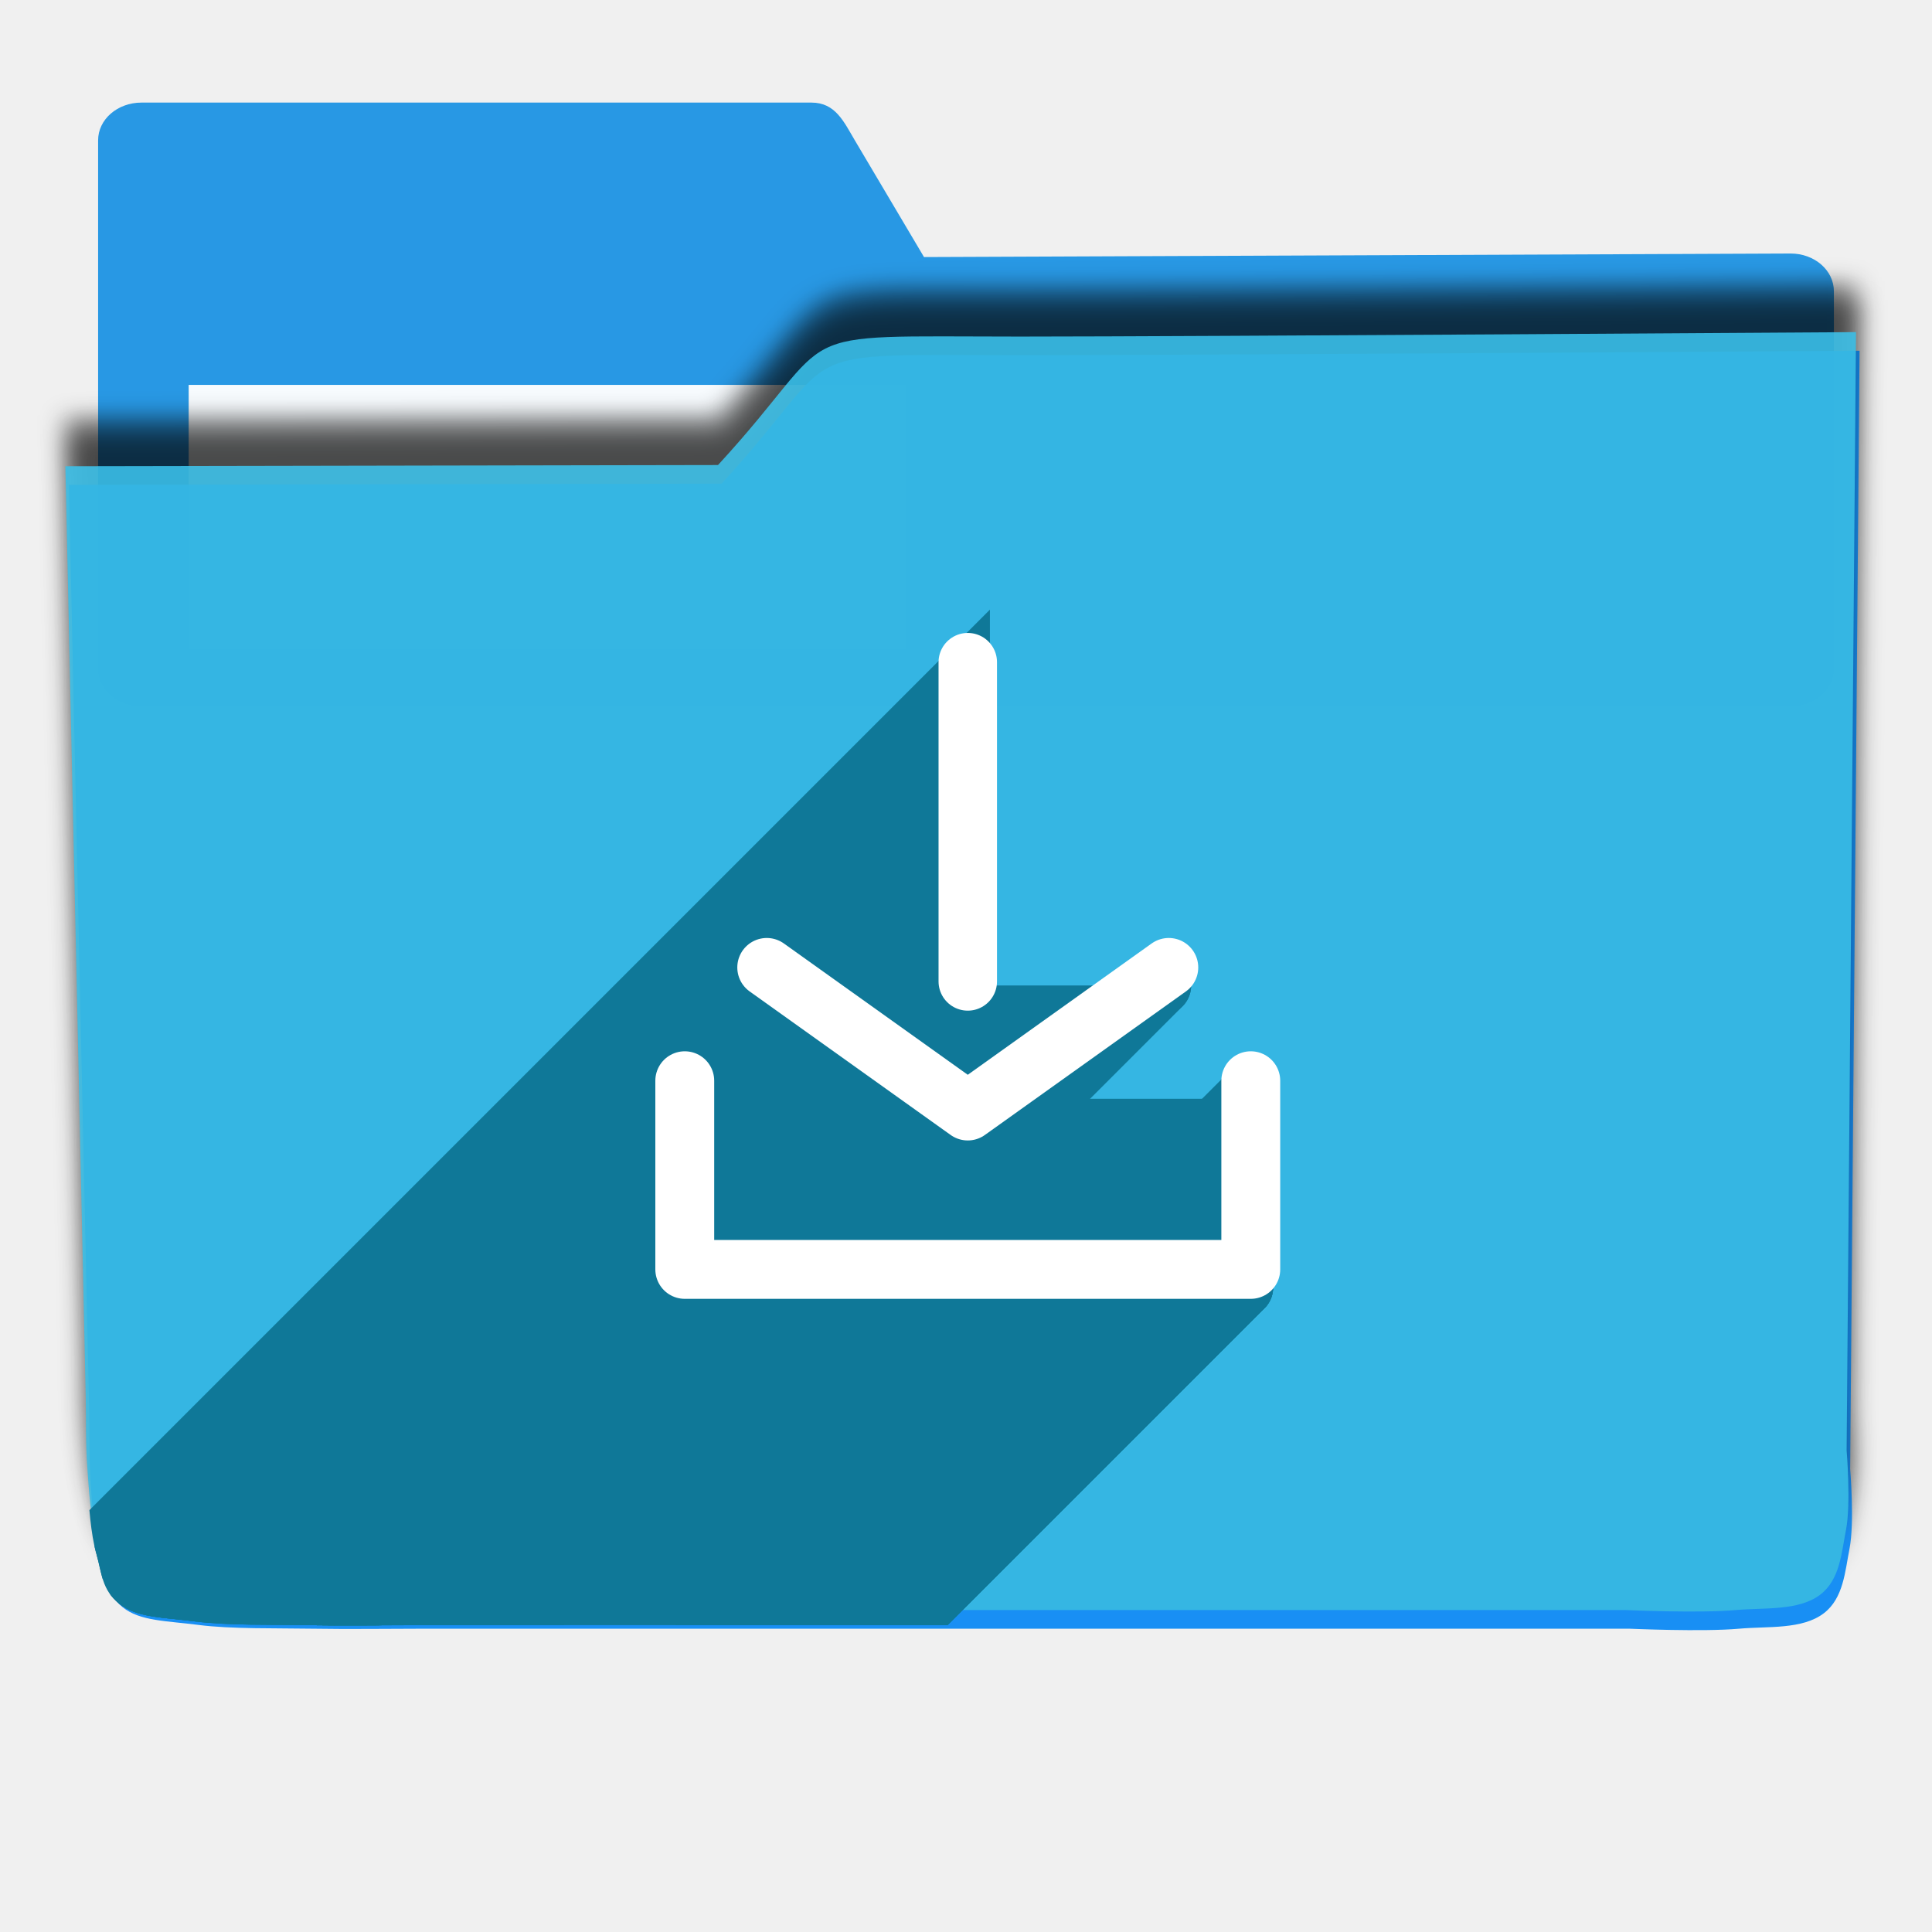
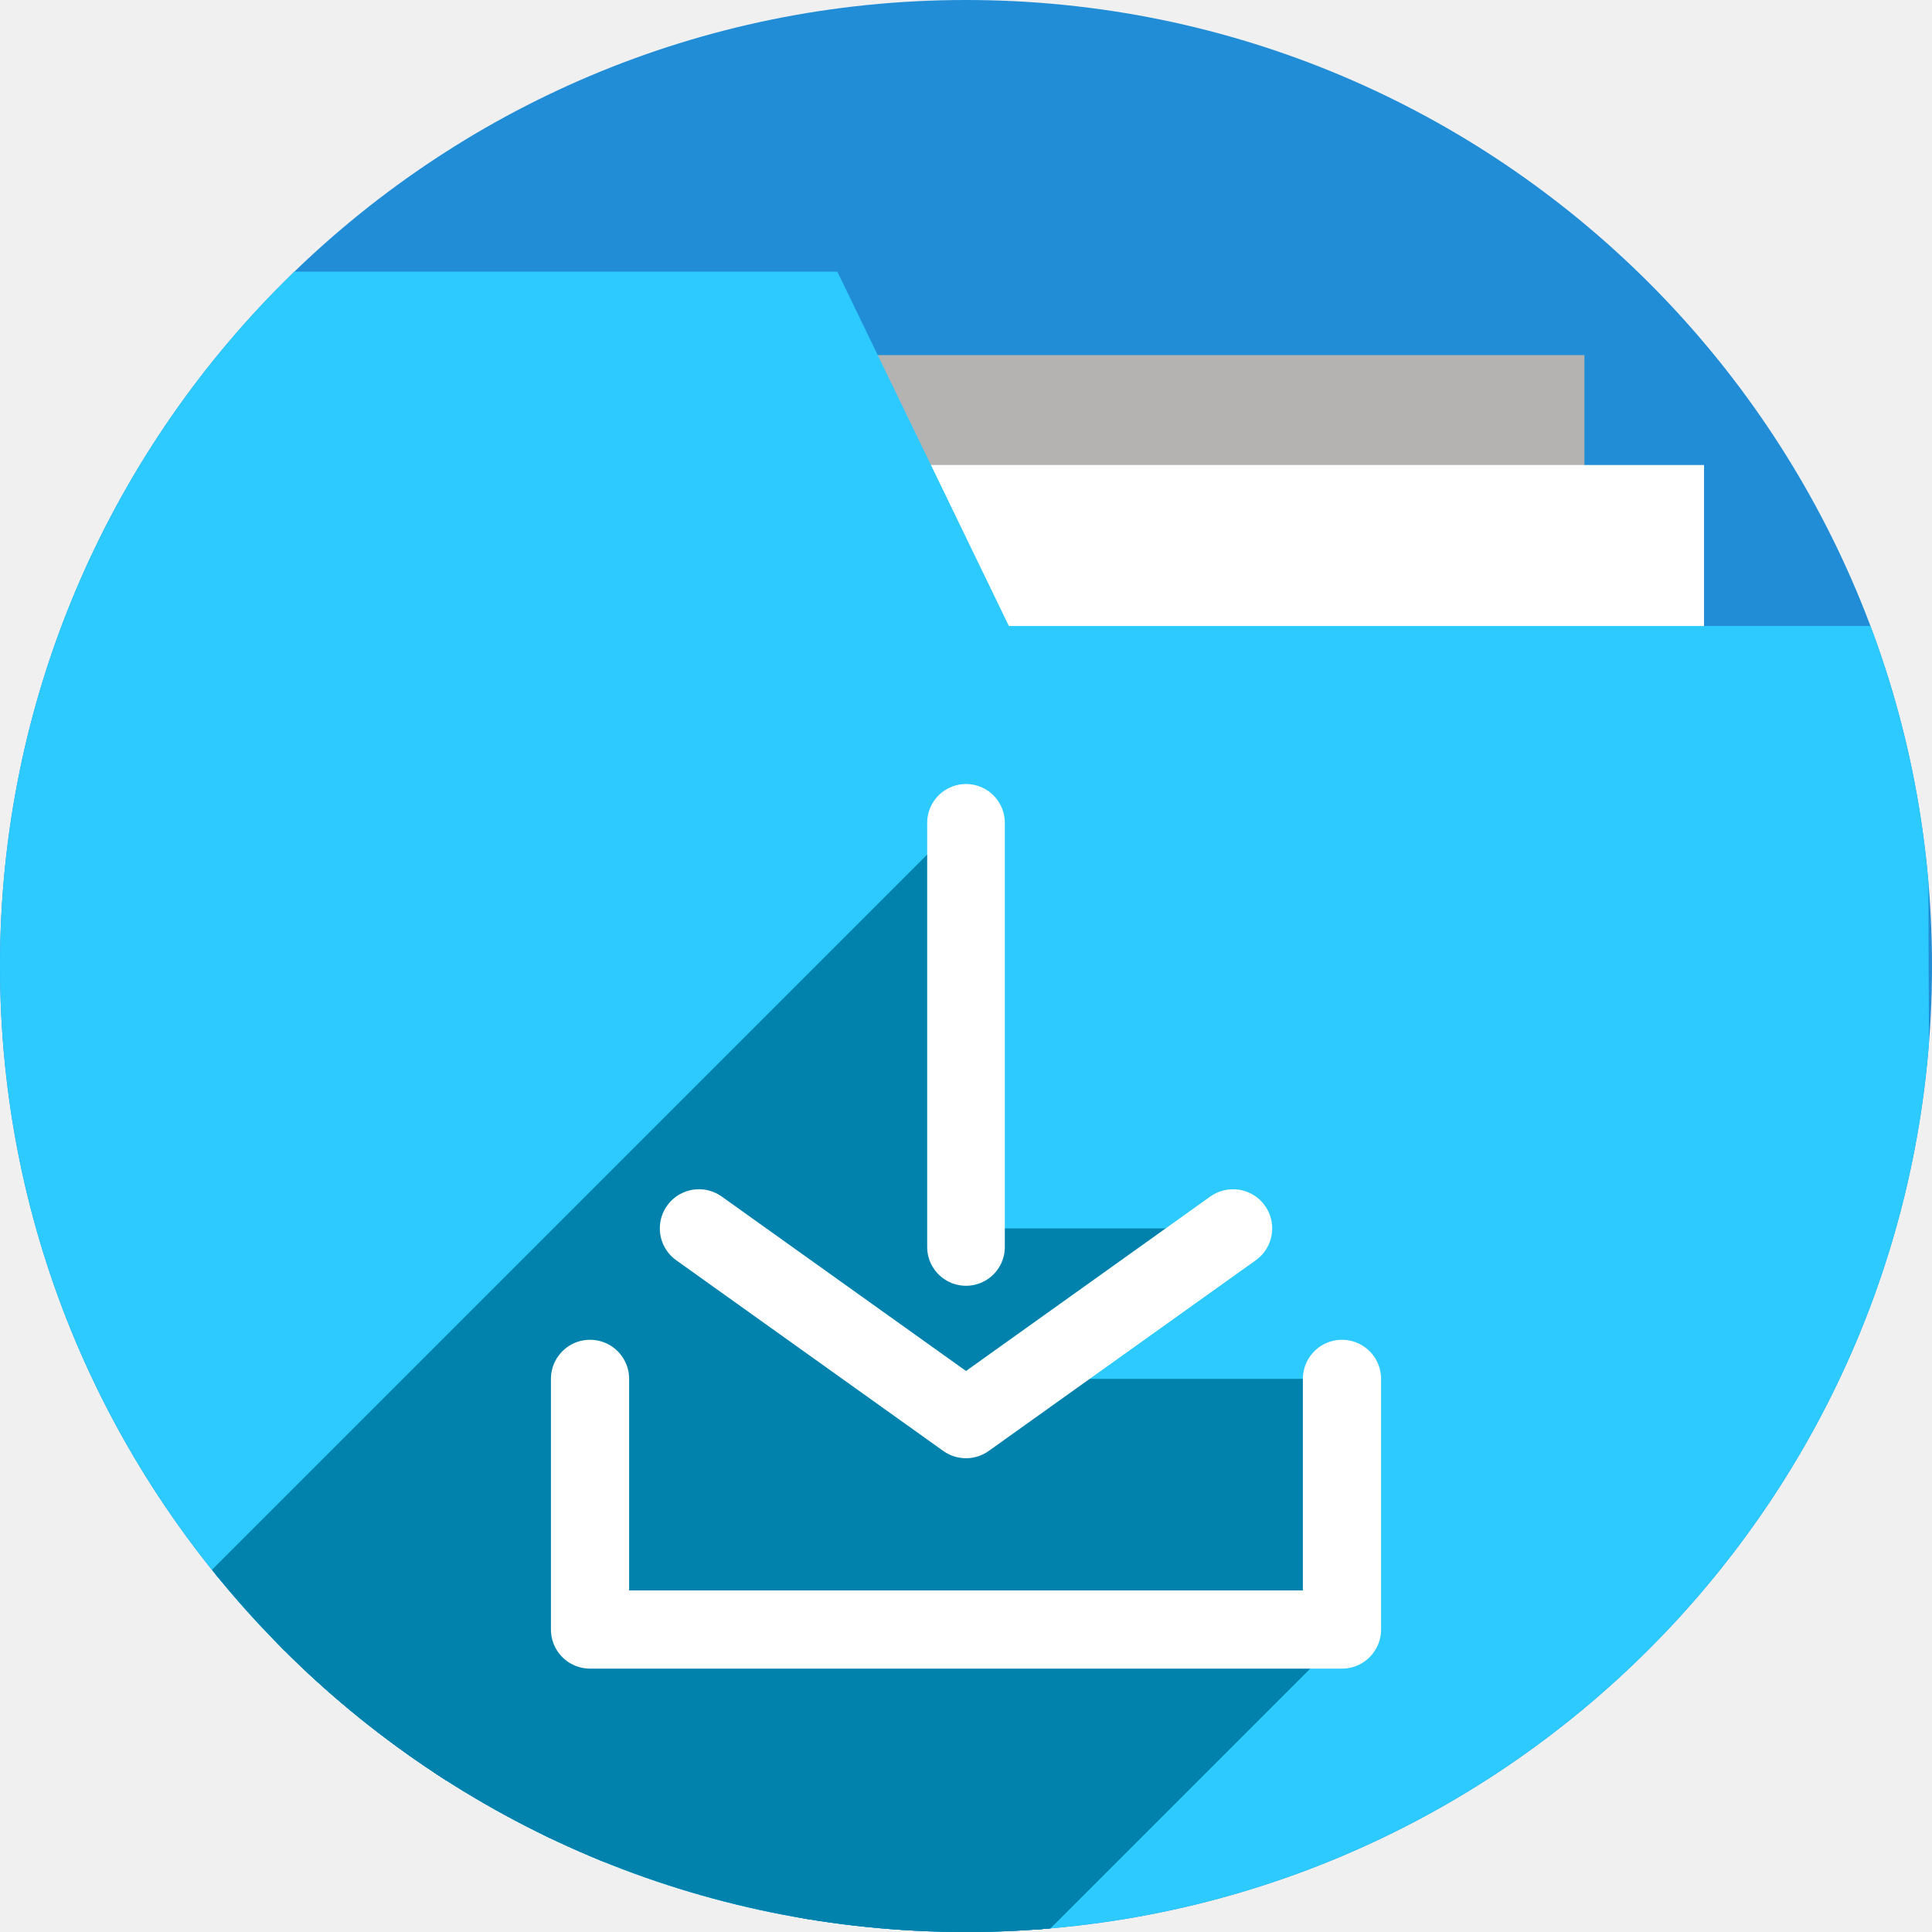
- <svg xmlns="http://www.w3.org/2000/svg" width="256" height="256" viewBox="0 0 256 256" id="svg2" version="1.1">
+ <svg xmlns="http://www.w3.org/2000/svg" version="1.1" id="svg2" viewBox="0 0 256 256" height="256" width="256">
  <defs id="defs4">
-     <marker style="overflow:visible;" id="Arrow1Send" refX="0.0" refY="0.0" orient="auto">
-       <path transform="scale(0.2) rotate(180) translate(6,0)" style="fill-rule:evenodd;stroke:#043863;stroke-width:1pt;stroke-opacity:1;fill:#043863;fill-opacity:1" d="M 0.0,0.0 L 5.0,-5.0 L -12.5,0.0 L 5.0,5.0 L 0.0,0.0 z " id="path5108" />
-     </marker>
-     <filter id="filter4298" style="color-interpolation-filters:sRGB;">
+     <clipPath id="clipPath5002" clipPathUnits="userSpaceOnUse">
+       <g id="g5004">
+         <path style="fill:#0f9d58;fill-opacity:1;stroke:none;stroke-width:4.858;stroke-linejoin:round;stroke-miterlimit:4;stroke-dasharray:none;stroke-opacity:1" d="M 88.118,249.435 C 46.103,235.291 14.771,201.687 4.134,159.361 1.338,148.236 0.923,144.163 0.926,127.889 0.928,117.472 1.134,112.014 1.658,108.541 4.465,89.913 12.177,70.638 23.043,55.086 c 3.959,-5.666 8.345,-10.931 9.102,-10.926 0.328,0.002 10.489,18.31 22.579,40.683 12.09,22.373 22.375,41.335 22.854,42.136 0.479,0.802 0.925,2.441 0.99,3.643 0.343,6.316 2.524,14.21 5.642,20.423 2.954,5.887 5.065,8.733 10.435,14.067 6.714,6.67 12.889,10.286 21.732,12.729 3.166,0.874 5.105,1.05 11.575,1.05 8.826,0 12.602,-0.762 19.264,-3.887 2.046,-0.96 3.937,-1.665 4.202,-1.568 0.265,0.097 -11.056,17.665 -25.157,39.038 l -25.639,38.861 -3.094,0.112 c -2.555,0.093 -4.195,-0.258 -9.409,-2.014 z" id="path5006" transform="translate(0,796.3622)" />
+         <path style="fill:#f4b400;fill-opacity:1;stroke:none;stroke-width:4.858;stroke-linejoin:round;stroke-miterlimit:4;stroke-dasharray:none;stroke-opacity:1" d="m 112.36,1051.517 c -10.001,-1.45 -12.156,-1.82 -12.532,-2.156 -0.249,-0.222 1.738,-3.748 4.55,-8.072 7.166,-11.021 49.772,-74.648 50.259,-75.055 3.575,-2.992 8.635,-8.041 10.575,-10.554 3.362,-4.353 7.558,-12.914 9.065,-18.494 6.193,-22.925 -2.593,-47.152 -21.7,-59.837 l -2.961,-1.966 17.025,0.296 c 9.364,0.163 31.17,0.434 48.459,0.603 l 31.435,0.307 1.546,4.189 c 2.246,6.086 4.678,15.095 5.935,21.982 1.525,8.36 1.925,28.859 0.739,37.828 -3.08,23.278 -12.813,45.72 -27.802,64.106 -20.476,25.117 -51.46,42.197 -84.146,46.389 -5.312,0.681 -26.646,0.986 -30.446,0.436 z" id="path5008" />
+         <path style="fill:#db4437;fill-opacity:1;stroke:none;stroke-width:10;stroke-linejoin:round;stroke-miterlimit:4;stroke-dasharray:none;stroke-opacity:1" d="M 67.99,108.873 C 41.284,59.576 33.29,45.149 32.234,44.345 31.651,43.901 32.811,42.55 38.696,36.815 53.436,22.45 68.809,13.041 87.839,6.736 101.687,2.148 112.582,0.437 127.951,0.437 c 21.31,0 37.805,3.81 56.835,13.126 25.294,12.383 46.194,33.579 58.52,59.346 1.611,3.369 2.93,6.372 2.93,6.675 0,0.56 -10.549,0.495 -71.165,-0.437 l -24.288,-0.374 -3.931,-1.764 c -6.757,-3.033 -10.646,-3.84 -18.658,-3.868 -5.03,-0.018 -7.979,0.208 -10.316,0.788 -14.508,3.604 -26.283,12.948 -33.292,26.419 -3.585,6.891 -5.247,13.082 -6.332,23.583 l -0.337,3.267 -9.927,-18.326 z" id="path5010" transform="translate(0,796.3622)" />
+       </g>
+     </clipPath>
+     <clipPath clipPathUnits="userSpaceOnUse" id="clipPath4271">
+       <circle style="fill:#292929;fill-opacity:0.26;stroke:none;stroke-width:10;stroke-linejoin:round;stroke-miterlimit:4;stroke-dasharray:none;stroke-opacity:0.259" id="circle4273" cx="128" cy="128" r="128" />
+     </clipPath>
+     <clipPath id="clipPath4363" clipPathUnits="userSpaceOnUse">
+       <circle style="fill:#4285f4;fill-opacity:1;stroke:none;stroke-width:10;stroke-linejoin:round;stroke-miterlimit:4;stroke-dasharray:none;stroke-opacity:0.259" id="circle4365" cx="128" cy="924.362" r="128" />
+     </clipPath>
+     <clipPath clipPathUnits="userSpaceOnUse" id="clipPath4452">
+       <circle style="fill:#4285f4;fill-opacity:1;stroke:none;stroke-width:10;stroke-linejoin:round;stroke-miterlimit:4;stroke-dasharray:none;stroke-opacity:0.259" id="circle4454" cx="128" cy="924.362" r="128" />
+     </clipPath>
+     <clipPath id="clipPath5177" clipPathUnits="userSpaceOnUse">
+       <circle style="fill:#4285f4;fill-opacity:1;stroke:none;stroke-width:10;stroke-linejoin:round;stroke-miterlimit:4;stroke-dasharray:none;stroke-opacity:0.259" id="circle5179" cx="128" cy="924.362" r="128" />
+     </clipPath>
+     <clipPath clipPathUnits="userSpaceOnUse" id="clipPath4342">
+       <circle style="fill:#4285f4;fill-opacity:1;stroke:none;stroke-width:10;stroke-linejoin:round;stroke-miterlimit:4;stroke-dasharray:none;stroke-opacity:0.259" id="circle4344" cx="128" cy="933.487" r="128" />
+     </clipPath>
+     <clipPath id="clipPath4681" clipPathUnits="userSpaceOnUse">
+       <circle style="fill:#9d5fad;fill-opacity:1;stroke:none;stroke-width:10;stroke-linejoin:round;stroke-miterlimit:4;stroke-dasharray:none;stroke-opacity:0.259" id="circle4683" cx="127.003" cy="930.44" r="128" />
+     </clipPath>
+     <clipPath clipPathUnits="userSpaceOnUse" id="clipPath4235">
+       <circle style="fill:#0f9d58;fill-opacity:1;stroke:none;stroke-width:10;stroke-linejoin:round;stroke-miterlimit:4;stroke-dasharray:none;stroke-opacity:0.259" id="circle4237" cx="128" cy="924.362" r="128" />
+     </clipPath>
+     <clipPath id="clipPath4771" clipPathUnits="userSpaceOnUse">
+       <circle style="fill:#0f9d58;fill-opacity:1;stroke:none;stroke-width:10;stroke-linejoin:round;stroke-miterlimit:4;stroke-dasharray:none;stroke-opacity:0.259" id="circle4773" cx="128" cy="924.362" r="128" />
+     </clipPath>
+     <clipPath clipPathUnits="userSpaceOnUse" id="clipPath4842">
+       <circle style="fill:#0f9d58;fill-opacity:1;stroke:none;stroke-width:10;stroke-linejoin:round;stroke-miterlimit:4;stroke-dasharray:none;stroke-opacity:0.259" id="circle4844" cx="128" cy="924.362" r="128" />
+     </clipPath>
+     <clipPath id="clipPath4458" clipPathUnits="userSpaceOnUse">
+       <circle style="fill:#ff3b38;fill-opacity:1;stroke:none;stroke-width:10;stroke-linejoin:round;stroke-miterlimit:4;stroke-dasharray:none;stroke-opacity:0.259" id="circle4460" cx="128" cy="924.362" r="128" />
+     </clipPath>
+     <clipPath clipPathUnits="userSpaceOnUse" id="clipPath4783">
+       <circle style="fill:#ff3b38;fill-opacity:1;stroke:none;stroke-width:10;stroke-linejoin:round;stroke-miterlimit:4;stroke-dasharray:none;stroke-opacity:0.259" id="circle4785" cx="128" cy="924.362" r="128" />
+     </clipPath>
+     <clipPath id="clipPath4789" clipPathUnits="userSpaceOnUse">
+       <circle style="fill:#80b4ff;fill-opacity:1;stroke:none;stroke-width:10;stroke-linejoin:round;stroke-miterlimit:4;stroke-dasharray:none;stroke-opacity:0.259" id="circle4791" cx="102.647" cy="924.362" r="128" />
+     </clipPath>
+     <clipPath clipPathUnits="userSpaceOnUse" id="clipPath4476">
+       <circle style="fill:#80b4ff;fill-opacity:1;stroke:none;stroke-width:10;stroke-linejoin:round;stroke-miterlimit:4;stroke-dasharray:none;stroke-opacity:0.259" id="circle4478" cx="112.592" cy="920.235" r="82.028" />
+     </clipPath>
+     <filter id="filter4298" style="color-interpolation-filters:sRGB">
      <feFlood id="feFlood4300" result="flood" flood-color="rgb(0,0,0)" flood-opacity="0.498" />
      <feComposite id="feComposite4302" result="composite1" operator="in" in2="SourceGraphic" in="flood" />
      <feGaussianBlur id="feGaussianBlur4304" result="blur" stdDeviation="1.6" in="composite1" />
      <feOffset id="feOffset4306" result="offset" dy="-7.7" dx="-2.77556e-17" />
      <feComposite id="feComposite4308" result="composite2" operator="over" in2="offset" in="SourceGraphic" />
    </filter>
-     <clipPath clipPathUnits="userSpaceOnUse" id="clipPath4341">
-       <path transform="matrix(1.011004,0,0,0.8709223,-1.874784,107.4274)" id="path4343" d="m 10.421,864.272 42.535,-0.091 21.267,-0.046 c 7.245,-0.015 14.491,-0.03 21.736,-0.046 8.395,-10.588 10.292,-15.477 14.085,-17.717 3.793,-2.24 9.482,-1.832 25.46,-1.827 23.366,-0.007 109.606,-0.678 109.606,-0.678 l -0.088,12.152 -0.088,12.152 -0.088,12.152 -0.088,12.152 -0.088,12.152 -0.088,12.152 -0.088,12.152 -0.088,12.152 -0.088,12.152 -0.088,12.152 -0.088,12.152 -0.088,12.152 -0.088,12.152 -0.088,12.152 c 0,0 0.594,8.159 -0.088,12.152 -0.582,3.408 -0.78,7.518 -3.37,9.807 -2.831,2.503 -7.334,1.952 -11.093,2.344 -4.766,0.498 -14.375,0 -14.375,0 l -14.375,0 -14.375,0 -14.375,0 -14.375,0 -14.375,0 -14.375,0 -14.375,0 -14.375,0 -14.375,0 c 0,0 -9.583,0 -14.375,0 -4.792,0 -9.583,0 -14.375,0 -4.792,0 -9.501,0.094 -14.375,0 -4.874,-0.093 -10.854,0.062 -15.031,-0.571 -4.177,-0.633 -7.7,-0.558 -9.968,-2.711 -2.269,-2.154 -2.216,-4.499 -2.972,-7.595 -0.756,-3.095 -0.957,-7.246 -1.189,-10.877 -0.232,-3.631 -0.137,-7.251 -0.205,-10.877 -0.068,-3.626 -0.137,-7.251 -0.205,-10.877 -0.068,-3.626 -0.137,-7.251 -0.205,-10.877 -0.068,-3.626 -0.137,-7.251 -0.205,-10.877 -0.068,-3.626 -0.205,-10.877 -0.205,-10.877 L 12.062,951.284 11.857,940.408 11.652,929.531 11.447,918.655 11.242,907.778 11.037,896.902 10.832,886.025 10.627,875.148 Z" style="opacity:0.91;fill:#38bae1;fill-opacity:1;stroke:none;stroke-width:0;stroke-linecap:round;stroke-linejoin:round;stroke-miterlimit:4;stroke-dasharray:none;stroke-opacity:1;filter:url(#filter4298)" />
+     <clipPath clipPathUnits="userSpaceOnUse" id="clipPath5389">
+       <circle style="fill:#2496e3;fill-opacity:1;stroke:none;stroke-width:10;stroke-linejoin:round;stroke-miterlimit:4;stroke-dasharray:none;stroke-opacity:0.259" id="circle5391" cx="128" cy="924.362" r="128" />
+     </clipPath>
+     <clipPath clipPathUnits="userSpaceOnUse" id="clipPath5092">
+       <path transform="matrix(1.231534,0,0,1.060896,-109.2427,-939.3781)" id="path5094" d="m 10.421,864.272 42.535,-0.091 21.267,-0.046 c 7.245,-0.015 14.491,-0.03 21.736,-0.046 8.395,-10.588 10.292,-15.477 14.085,-17.717 3.793,-2.24 9.482,-1.832 25.46,-1.827 23.366,-0.007 109.606,-0.678 109.606,-0.678 l -0.088,12.152 -0.088,12.152 -0.088,12.152 -0.088,12.152 -0.088,12.152 -0.088,12.152 -0.088,12.152 -0.088,12.152 -0.088,12.152 -0.088,12.152 -0.088,12.152 -0.088,12.152 -0.088,12.152 -0.088,12.152 c 0,0 0.594,8.159 -0.088,12.152 -0.582,3.408 -0.78,7.518 -3.37,9.807 -2.831,2.503 -7.334,1.952 -11.093,2.344 -4.766,0.498 -14.375,0 -14.375,0 l -14.375,0 -14.375,0 -14.375,0 -14.375,0 -14.375,0 -14.375,0 -14.375,0 -14.375,0 -14.375,0 c 0,0 -9.583,0 -14.375,0 -4.792,0 -9.583,0 -14.375,0 -4.792,0 -9.501,0.094 -14.375,0 -4.874,-0.093 -10.854,0.062 -15.031,-0.571 -4.177,-0.633 -7.7,-0.558 -9.968,-2.711 -2.269,-2.154 -2.216,-4.499 -2.972,-7.595 -0.756,-3.095 -0.957,-7.246 -1.189,-10.877 -0.232,-3.631 -0.137,-7.251 -0.205,-10.877 -0.068,-3.626 -0.137,-7.251 -0.205,-10.877 -0.068,-3.626 -0.137,-7.251 -0.205,-10.877 -0.068,-3.626 -0.137,-7.251 -0.205,-10.877 -0.068,-3.626 -0.205,-10.877 -0.205,-10.877 L 12.062,951.284 11.857,940.408 11.652,929.531 11.447,918.655 11.242,907.778 11.037,896.902 10.832,886.025 10.627,875.148 Z" style="opacity:0.91;fill:#38bae1;fill-opacity:1;stroke:none;stroke-width:0;stroke-linecap:round;stroke-linejoin:round;stroke-miterlimit:4;stroke-dasharray:none;stroke-opacity:1;filter:url(#filter4298)" />
+     </clipPath>
+     <clipPath clipPathUnits="userSpaceOnUse" id="clipPath5147">
+       <circle style="fill:#2496e3;fill-opacity:1;stroke:none;stroke-width:10;stroke-linejoin:round;stroke-miterlimit:4;stroke-dasharray:none;stroke-opacity:0.259" id="circle5149" cx="128" cy="924.362" r="128" />
+     </clipPath>
+     <clipPath clipPathUnits="userSpaceOnUse" id="clipPath5153">
+       <path clip-path="url(#clipPath5147)" id="path5155" d="m 255.701,889.78 -111.252,-0.299 -33.495,-57.121 -110.953,0 0,220 256,0 z" style="opacity:1;fill:#37bae1;fill-opacity:1;stroke:none;stroke-width:10;stroke-linecap:butt;stroke-linejoin:miter;stroke-miterlimit:4;stroke-dasharray:none;stroke-opacity:1" transform="matrix(0.9631056,0,0,0.9631058,-73.60826,-871.1027)" />
+     </clipPath>
+     <clipPath id="clipPath4537" clipPathUnits="userSpaceOnUse">
+       <path transform="matrix(0.8746836,0,0,0.8746837,-63.85454,-777.382)" clip-path="url(#clipPath5147)" id="path4539" d="m 255.402,879.313 -121.72,0 -22.729,-46.953 -110.953,0 0,220 256,0 z" style="opacity:1;fill:#2ccaff;fill-opacity:1;stroke:none;stroke-width:10;stroke-linecap:butt;stroke-linejoin:miter;stroke-miterlimit:4;stroke-dasharray:none;stroke-opacity:1" />
+     </clipPath>
+     <clipPath clipPathUnits="userSpaceOnUse" id="clipPath4592">
+       <ellipse style="fill:#218dd7;fill-opacity:1;stroke:none;stroke-width:10;stroke-linejoin:round;stroke-miterlimit:4;stroke-dasharray:none;stroke-opacity:0.259" id="circle4594" cx="48.105" cy="31.143" rx="111.96" ry="111.96" />
+     </clipPath>
+     <clipPath id="clipPath4608" clipPathUnits="userSpaceOnUse">
+       <ellipse ry="103.998" rx="105.817" style="fill:#218dd7;fill-opacity:1;stroke:none;stroke-width:10;stroke-linejoin:round;stroke-miterlimit:4;stroke-dasharray:none;stroke-opacity:0.259" id="circle4610" cx="128.486" cy="126.079" />
+     </clipPath>
+     <clipPath id="clipPath4608-9" clipPathUnits="userSpaceOnUse">
+       <ellipse ry="103.998" rx="105.817" style="fill:#218dd7;fill-opacity:1;stroke:none;stroke-width:10;stroke-linejoin:round;stroke-miterlimit:4;stroke-dasharray:none;stroke-opacity:0.259" id="circle4610-6" cx="128.486" cy="126.079" />
+     </clipPath>
+     <clipPath clipPathUnits="userSpaceOnUse" id="clipPath5877">
+       <circle style="fill:#218dd7;fill-opacity:1;stroke:none;stroke-width:10;stroke-linejoin:round;stroke-miterlimit:4;stroke-dasharray:none;stroke-opacity:0.259" id="circle5879" cx="127.766" cy="905.9" r="86.563" />
+     </clipPath>
+     <clipPath clipPathUnits="userSpaceOnUse" id="clipPath6426">
+       <circle style="fill:#218dd7;fill-opacity:1;stroke:none;stroke-width:10;stroke-linejoin:round;stroke-miterlimit:4;stroke-dasharray:none;stroke-opacity:0.259" id="circle6428" cx="127.297" cy="900.771" r="96.35" />
    </clipPath>
  </defs>
-   <g transform="translate(0,-796.3622)" id="layer1">
-     <g style="fill:#2496e3;fill-opacity:1" transform="matrix(1.15,0,0,1,-15.75,2.593407)" id="g4149">
-       <path id="rect4138" transform="translate(0,796.3622)" d="m 30,11 c -2.77,0 -5,2.23 -5,5 l 0,20 0,50 c 0,2.77 2.23,5 5,5 l 190,0 c 2.77,0 5,-2.23 5,-5 l 0,-50 c 0,-2.77 -2.23,-5.013 -5,-5 L 120.162,31.469 112.191,16 c -1.269,-2.462 -2.23,-5 -5,-5 z" style="opacity:0.98;fill:#2496e3;fill-opacity:1;stroke:none;stroke-width:0;stroke-linecap:round;stroke-linejoin:round;stroke-miterlimit:4;stroke-dasharray:none;stroke-opacity:1" />
-     </g>
-     <rect y="847.362" x="25" height="35" width="95" id="rect4222" style="opacity:0.96;fill:#ffffff;fill-opacity:1;stroke:none;stroke-width:0;stroke-linecap:round;stroke-linejoin:round;stroke-miterlimit:4;stroke-dasharray:none;stroke-opacity:1" />
-     <path transform="matrix(1.011004,0,0,0.8709223,-1.405919,107.8962)" id="path4296" d="m 10.421,864.272 42.535,-0.091 21.267,-0.046 c 7.245,-0.015 14.491,-0.03 21.736,-0.046 8.395,-10.588 10.292,-15.477 14.085,-17.717 3.793,-2.24 9.482,-1.832 25.46,-1.827 23.366,-0.007 109.606,-0.678 109.606,-0.678 l -0.088,12.152 -0.088,12.152 -0.088,12.152 -0.088,12.152 -0.088,12.152 -0.088,12.152 -0.088,12.152 -0.088,12.152 -0.088,12.152 -0.088,12.152 -0.088,12.152 -0.088,12.152 -0.088,12.152 -0.088,12.152 c 0,0 0.594,8.159 -0.088,12.152 -0.582,3.408 -0.78,7.518 -3.37,9.807 -2.831,2.503 -7.334,1.952 -11.093,2.344 -4.766,0.498 -14.375,0 -14.375,0 l -14.375,0 -14.375,0 -14.375,0 -14.375,0 -14.375,0 -14.375,0 -14.375,0 -14.375,0 -14.375,0 c 0,0 -9.583,0 -14.375,0 -4.792,0 -9.583,0 -14.375,0 -4.792,0 -9.501,0.094 -14.375,0 -4.874,-0.093 -10.854,0.062 -15.031,-0.571 -4.177,-0.633 -7.7,-0.558 -9.968,-2.711 -2.269,-2.154 -2.216,-4.499 -2.972,-7.595 -0.756,-3.095 -0.957,-7.246 -1.189,-10.877 -0.232,-3.631 -0.137,-7.251 -0.205,-10.877 -0.068,-3.626 -0.137,-7.251 -0.205,-10.877 -0.068,-3.626 -0.137,-7.251 -0.205,-10.877 -0.068,-3.626 -0.137,-7.251 -0.205,-10.877 -0.068,-3.626 -0.205,-10.877 -0.205,-10.877 L 12.062,951.284 11.857,940.408 11.652,929.531 11.447,918.655 11.242,907.778 11.037,896.902 10.832,886.025 10.627,875.148 Z" style="opacity:0.91;fill:#0285f4;fill-opacity:1;stroke:none;stroke-width:0;stroke-linecap:round;stroke-linejoin:round;stroke-miterlimit:4;stroke-dasharray:none;stroke-opacity:1;filter:url(#filter4298)" />
-     <path style="opacity:0.91;fill:#38bae1;fill-opacity:1;stroke:none;stroke-width:0;stroke-linecap:round;stroke-linejoin:round;stroke-miterlimit:4;stroke-dasharray:none;stroke-opacity:1;filter:url(#filter4298)" d="m 10.421,864.272 42.535,-0.091 21.267,-0.046 c 7.245,-0.015 14.491,-0.03 21.736,-0.046 8.395,-10.588 10.292,-15.477 14.085,-17.717 3.793,-2.24 9.482,-1.832 25.46,-1.827 23.366,-0.007 109.606,-0.678 109.606,-0.678 l -0.088,12.152 -0.088,12.152 -0.088,12.152 -0.088,12.152 -0.088,12.152 -0.088,12.152 -0.088,12.152 -0.088,12.152 -0.088,12.152 -0.088,12.152 -0.088,12.152 -0.088,12.152 -0.088,12.152 -0.088,12.152 c 0,0 0.594,8.159 -0.088,12.152 -0.582,3.408 -0.78,7.518 -3.37,9.807 -2.831,2.503 -7.334,1.952 -11.093,2.344 -4.766,0.498 -14.375,0 -14.375,0 l -14.375,0 -14.375,0 -14.375,0 -14.375,0 -14.375,0 -14.375,0 -14.375,0 -14.375,0 -14.375,0 c 0,0 -9.583,0 -14.375,0 -4.792,0 -9.583,0 -14.375,0 -4.792,0 -9.501,0.094 -14.375,0 -4.874,-0.093 -10.854,0.062 -15.031,-0.571 -4.177,-0.633 -7.7,-0.558 -9.968,-2.711 -2.269,-2.154 -2.216,-4.499 -2.972,-7.595 -0.756,-3.095 -0.957,-7.246 -1.189,-10.877 -0.232,-3.631 -0.137,-7.251 -0.205,-10.877 -0.068,-3.626 -0.137,-7.251 -0.205,-10.877 -0.068,-3.626 -0.137,-7.251 -0.205,-10.877 -0.068,-3.626 -0.137,-7.251 -0.205,-10.877 -0.068,-3.626 -0.205,-10.877 -0.205,-10.877 L 12.062,951.284 11.857,940.408 11.652,929.531 11.447,918.655 11.242,907.778 11.037,896.902 10.832,886.025 10.627,875.148 Z" id="path4154" transform="matrix(1.011004,0,0,0.8709223,-1.874784,105.4274)" />
-     <g id="g4162" style="fill:#0f7898;fill-opacity:1;stroke:#0f7898;stroke-opacity:1" clip-path="url(#clipPath4341)">
-       <g id="g4203" style="fill:#0f7898;fill-opacity:1;stroke:#0f7898;stroke-opacity:1">
-         <g id="g4205" style="fill:#0f7898;fill-rule:evenodd;stroke:#0f7898;stroke-width:7.8;stroke-linecap:round;stroke-linejoin:round;stroke-miterlimit:4;stroke-dasharray:none;stroke-opacity:1;fill-opacity:1">
-           <path id="path4207" d="M89.797 941.952C89.797 950.286 89.797 958.619 89.797 966.952L-263.757 1320.506C-263.757 1312.173 -263.757 1303.839 -263.757 1295.506Z" style="fill:#0f7898;fill-opacity:1;stroke:#0f7898;stroke-opacity:1" />
-           <path id="path4209" d="M89.797 966.952C89.797 966.952 89.797 966.952 89.797 966.952L-263.757 1320.506C-263.757 1320.506 -263.757 1320.506 -263.757 1320.506Z" style="fill:#0f7898;fill-opacity:1;stroke:#0f7898;stroke-opacity:1" />
-           <path id="path4211" d="M89.797 966.952C114.797 966.952 139.797 966.952 164.797 966.952L-188.757 1320.506C-213.757 1320.506 -238.757 1320.506 -263.757 1320.506Z" style="fill:#0f7898;fill-opacity:1;stroke:#0f7898;stroke-opacity:1" />
-           <path id="path4213" d="M164.797 966.952C164.797 966.952 164.797 966.952 164.797 966.952L-188.757 1320.506C-188.757 1320.506 -188.757 1320.506 -188.757 1320.506Z" style="fill:#0f7898;fill-opacity:1;stroke:#0f7898;stroke-opacity:1" />
-           <path id="path4215" d="M164.797 966.952C164.797 958.619 164.797 950.286 164.797 941.952L-188.757 1295.506C-188.757 1303.839 -188.757 1312.173 -188.757 1320.506Z" style="fill:#0f7898;fill-opacity:1;stroke:#0f7898;stroke-opacity:1" />
+   <g id="layer1" transform="translate(0,-796.3622)">
+     <circle r="128" cy="924.362" cx="128" id="path4152" style="fill:#218dd7;fill-opacity:1;stroke:none;stroke-width:10;stroke-linejoin:round;stroke-miterlimit:4;stroke-dasharray:none;stroke-opacity:0.259" />
+     <text xml:space="preserve" style="font-style:normal;font-weight:normal;font-size:40px;line-height:125%;font-family:sans-serif;letter-spacing:0px;word-spacing:0px;fill:#000000;fill-opacity:1;stroke:none;stroke-width:1px;stroke-linecap:butt;stroke-linejoin:miter;stroke-opacity:1" x="120" y="927.362" id="text4914">
+       <tspan id="tspan4916" x="120" y="927.362" />
+     </text>
+     <g id="g4241" transform="translate(-4.11162,138)" style="stroke:none">
+       <g id="g4446" style="stroke:none">
+         <g style="fill:none;fill-rule:evenodd;stroke:none;stroke-width:10;stroke-linecap:round;stroke-linejoin:miter;stroke-miterlimit:4;stroke-dasharray:none;stroke-opacity:1" id="g4448">
+           <path d="m 129.989,850.412 c 0,15 0,15 0,15 L -82.143,1077.544 c 0,0 0,0 0,-15 z" id="path4450" style="stroke:none" />
        </g>
-         <path id="path6004" d="m 89.797,941.952 c 0,8.333 0,16.667 0,25 10e-7,0 2e-6,0 3e-6,0 25,0 50,0 75,0 1e-5,0 1e-5,0 1e-5,0 0,-8.333 0,-16.667 0,-25" style="fill:#0f7898;fill-rule:evenodd;stroke:#0f7898;stroke-width:7.8;stroke-linecap:round;stroke-linejoin:round;stroke-miterlimit:4;stroke-dasharray:none;stroke-opacity:1;fill-opacity:1" />
+         <path style="fill:none;fill-rule:evenodd;stroke:none;stroke-width:10;stroke-linecap:round;stroke-linejoin:miter;stroke-miterlimit:4;stroke-dasharray:none;stroke-opacity:1" d="m 129.989,850.412 c 0,15 0,15 0,15" id="path4247" />
      </g>
-       <g id="g4218" style="fill:#0f7898;fill-opacity:1;stroke:#0f7898;stroke-opacity:1">
-         <g id="g4220" style="fill:#0f7898;fill-opacity:1;fill-rule:evenodd;stroke:#0f7898;stroke-width:7.745;stroke-linecap:round;stroke-linejoin:miter;stroke-miterlimit:4;stroke-dasharray:none;stroke-opacity:1">
-           <path id="path4222" d="M127.297 886.491C127.297 900.592 127.297 914.693 127.297 928.794L-226.257 1282.347C-226.257 1268.247 -226.257 1254.146 -226.257 1240.045Z" style="fill:#0f7898;fill-opacity:1;stroke:#0f7898;stroke-opacity:1" />
+       <g id="g4453" style="stroke:none">
+         <g style="fill:none;fill-rule:evenodd;stroke:none;stroke-width:10;stroke-linecap:round;stroke-linejoin:miter;stroke-miterlimit:4;stroke-dasharray:none;stroke-opacity:1" id="g4455">
+           <path d="m 111.581,850.412 c 0,15 0,15 0,15 l -212.132,212.132 c 0,0 0,0 0,-15 z" id="path4457" style="stroke:none" />
        </g>
-         <path style="fill:#0f7898;fill-opacity:1;fill-rule:evenodd;stroke:#0f7898;stroke-width:7.745;stroke-linecap:round;stroke-linejoin:miter;stroke-miterlimit:4;stroke-dasharray:none;stroke-opacity:1" d="m 127.297,886.491 c 0,14.101 0,28.202 0,42.303" id="path5083" />
+         <path id="path4245" d="m 111.581,850.412 c 0,15 0,15 0,15" style="fill:none;fill-rule:evenodd;stroke:none;stroke-width:10;stroke-linecap:round;stroke-linejoin:miter;stroke-miterlimit:4;stroke-dasharray:none;stroke-opacity:1" />
      </g>
-       <g id="g4225" style="fill:#0f7898;fill-opacity:1;stroke:#0f7898;stroke-opacity:1">
-         <g id="g4227" style="fill:#0f7898;fill-rule:evenodd;stroke:#0f7898;stroke-width:7.808;stroke-linecap:round;stroke-linejoin:round;stroke-miterlimit:4;stroke-dasharray:none;stroke-opacity:1;fill-opacity:1">
-           <path id="path4229" d="M100.662 926.942C109.54 933.282 118.418 939.622 127.297 945.962L-226.257 1299.515C-235.135 1293.175 -244.013 1286.835 -252.892 1280.495Z" style="fill:#0f7898;fill-opacity:1;stroke:#0f7898;stroke-opacity:1" />
-           <path id="path4231" d="M127.297 945.962C136.175 939.622 145.053 933.282 153.932 926.942L-199.622 1280.495C-208.5 1286.835 -217.378 1293.175 -226.257 1299.515Z" style="fill:#0f7898;fill-opacity:1;stroke:#0f7898;stroke-opacity:1" />
+       <g id="g4460" style="stroke:none">
+         <g style="fill:none;fill-rule:evenodd;stroke:none;stroke-width:10;stroke-linecap:round;stroke-linejoin:miter;stroke-miterlimit:4;stroke-dasharray:none;stroke-opacity:1" id="g4462">
+           <path d="m 93.173,850.412 c 0,15 0,15 0,15 L -118.959,1077.544 c 0,0 0,0 0,-15 z" id="path4464" style="stroke:none" />
        </g>
-         <path id="path4165" d="m 100.662,926.942 c 8.878,6.34 17.757,12.68 26.635,19.02 8.878,-6.34 17.757,-12.68 26.635,-19.02" style="fill:#0f7898;fill-rule:evenodd;stroke:#0f7898;stroke-width:7.808;stroke-linecap:round;stroke-linejoin:round;stroke-miterlimit:4;stroke-dasharray:none;stroke-opacity:1;fill-opacity:1" />
+         <path style="fill:none;fill-rule:evenodd;stroke:none;stroke-width:10;stroke-linecap:round;stroke-linejoin:miter;stroke-miterlimit:4;stroke-dasharray:none;stroke-opacity:1" d="m 93.173,850.412 c 0,15 0,15 0,15" id="path4243" />
+       </g>
+       <g id="g4467" style="stroke:none">
+         <g style="fill:none;fill-rule:evenodd;stroke:none;stroke-width:10;stroke-linecap:round;stroke-linejoin:miter;stroke-miterlimit:4;stroke-dasharray:none;stroke-opacity:1" id="g4469">
+           <path d="m 166.804,850.412 c 0,15 0,15 0,15 L -45.328,1077.544 c 0,0 0,0 0,-15 z" id="path4471" style="stroke:none" />
+         </g>
+         <path style="fill:none;fill-rule:evenodd;stroke:none;stroke-width:10;stroke-linecap:round;stroke-linejoin:miter;stroke-miterlimit:4;stroke-dasharray:none;stroke-opacity:1" d="m 166.804,850.412 c 0,15 0,15 0,15" id="path4251" />
+       </g>
+       <g id="g4474" style="stroke:none">
+         <g style="fill:none;fill-rule:evenodd;stroke:none;stroke-width:10;stroke-linecap:round;stroke-linejoin:miter;stroke-miterlimit:4;stroke-dasharray:none;stroke-opacity:1" id="g4476">
+           <path d="m 148.396,850.412 c 0,15 0,15 0,15 L -63.736,1077.544 c 0,0 0,0 0,-15 z" id="path4478" style="stroke:none" />
+         </g>
+         <path id="path4249" d="m 148.396,850.412 c 0,15 0,15 0,15" style="fill:none;fill-rule:evenodd;stroke:none;stroke-width:10;stroke-linecap:round;stroke-linejoin:miter;stroke-miterlimit:4;stroke-dasharray:none;stroke-opacity:1" />
      </g>
    </g>
-     <g transform="translate(0.9377289,-2.388182)" id="g4167" style="stroke:#ffffff;stroke-opacity:1">
+     <rect style="opacity:1;fill:#b5b2b2;fill-opacity:1;stroke:none;stroke-width:10;stroke-linecap:butt;stroke-linejoin:miter;stroke-miterlimit:4;stroke-dasharray:none;stroke-opacity:1" id="rect5393" width="115" height="45" x="94.944" y="843.418" />
+     <rect y="857.979" x="110.794" height="45" width="115" id="rect5395" style="opacity:1;fill:#ffffff;fill-opacity:1;stroke:none;stroke-width:10;stroke-linecap:butt;stroke-linejoin:miter;stroke-miterlimit:4;stroke-dasharray:none;stroke-opacity:1" />
+     <path style="opacity:1;fill:#2ccaff;fill-opacity:1;stroke:none;stroke-width:10;stroke-linecap:butt;stroke-linejoin:miter;stroke-miterlimit:4;stroke-dasharray:none;stroke-opacity:1" d="m 255.402,879.313 -121.72,0 -22.729,-46.953 -110.953,0 0,220 256,0 z" id="rect5130" clip-path="url(#clipPath5147)" />
+     <g style="opacity:1;fill:#ffffff;fill-opacity:1;fill-rule:nonzero;stroke:none;stroke-width:1;stroke-miterlimit:4;stroke-dasharray:none;stroke-opacity:1" id="g4228" transform="matrix(1.143271,0,0,1.14327,73.00302,888.7578)">
+       <g style="fill:#ffffff;fill-opacity:1;stroke:none;stroke-width:1;stroke-miterlimit:4;stroke-dasharray:none;stroke-opacity:1" id="g4230" />
+     </g>
+     <g style="stroke:#0082ad;stroke-opacity:1;fill:#0082ad;fill-opacity:1;stroke-width:1;stroke-miterlimit:4;stroke-dasharray:none" id="g6166" transform="matrix(1.32849,0,0,1.32849,-41.11239,-272.3034)" clip-path="url(#clipPath6426)">
+       <g id="g6277" style="fill:#0082ad;fill-opacity:1;stroke:#0082ad;stroke-opacity:1;stroke-width:1;stroke-miterlimit:4;stroke-dasharray:none">
+         <g id="g6279" style="fill:#0082ad;fill-rule:evenodd;stroke:#0082ad;stroke-width:1;stroke-linecap:round;stroke-linejoin:round;stroke-miterlimit:4;stroke-dasharray:none;stroke-opacity:1;fill-opacity:1">
+           <path id="path6281" d="M89.797 941.952C89.797 950.286 89.797 958.619 89.797 966.952L-51.625 1108.374C-51.625 1100.04 -51.625 1091.707 -51.625 1083.374Z" style="fill:#0082ad;fill-opacity:1;stroke:#0082ad;stroke-opacity:1;stroke-width:1;stroke-miterlimit:4;stroke-dasharray:none" />
+           <path id="path6283" d="M89.797 966.952C89.797 966.952 89.797 966.952 89.797 966.952L-51.625 1108.374C-51.625 1108.374 -51.625 1108.374 -51.625 1108.374Z" style="fill:#0082ad;fill-opacity:1;stroke:#0082ad;stroke-opacity:1;stroke-width:1;stroke-miterlimit:4;stroke-dasharray:none" />
+           <path id="path6285" d="M89.797 966.952C114.797 966.952 139.797 966.952 164.797 966.952L23.375 1108.374C-1.625 1108.374 -26.625 1108.374 -51.625 1108.374Z" style="fill:#0082ad;fill-opacity:1;stroke:#0082ad;stroke-opacity:1;stroke-width:1;stroke-miterlimit:4;stroke-dasharray:none" />
+           <path id="path6287" d="M164.797 966.952C164.797 966.952 164.797 966.952 164.797 966.952L23.375 1108.374C23.375 1108.374 23.375 1108.374 23.375 1108.374Z" style="fill:#0082ad;fill-opacity:1;stroke:#0082ad;stroke-opacity:1;stroke-width:1;stroke-miterlimit:4;stroke-dasharray:none" />
+           <path id="path6289" d="M164.797 966.952C164.797 958.619 164.797 950.286 164.797 941.952L23.375 1083.374C23.375 1091.707 23.375 1100.04 23.375 1108.374Z" style="fill:#0082ad;fill-opacity:1;stroke:#0082ad;stroke-opacity:1;stroke-width:1;stroke-miterlimit:4;stroke-dasharray:none" />
+         </g>
+         <path id="path6168" d="m 89.797,941.952 c 0,8.333 0,16.667 0,25 10e-7,0 2e-6,0 3e-6,0 25,0 50,0 75,0 1e-5,0 1e-5,0 1e-5,0 0,-8.333 0,-16.667 0,-25" style="fill:#0082ad;fill-rule:evenodd;stroke:#0082ad;stroke-width:1;stroke-linecap:round;stroke-linejoin:round;stroke-miterlimit:4;stroke-dasharray:none;stroke-opacity:1;fill-opacity:1" />
+       </g>
+       <g id="g6292" style="fill:#0082ad;fill-opacity:1;stroke:#0082ad;stroke-opacity:1;stroke-width:1;stroke-miterlimit:4;stroke-dasharray:none">
+         <g id="g6294" style="fill:#0082ad;fill-rule:evenodd;stroke:#0082ad;stroke-width:1;stroke-linecap:round;stroke-linejoin:round;stroke-miterlimit:4;stroke-dasharray:none;stroke-opacity:1;fill-opacity:1">
+           <path id="path6296" d="M100.662 926.942C109.54 933.282 118.418 939.622 127.297 945.962L-14.125 1087.383C-23.003 1081.043 -31.881 1074.703 -40.76 1068.363Z" style="fill:#0082ad;fill-opacity:1;stroke:#0082ad;stroke-opacity:1;stroke-width:1;stroke-miterlimit:4;stroke-dasharray:none" />
+           <path id="path6298" d="M127.297 945.962C136.175 939.622 145.053 933.282 153.932 926.942L12.51 1068.363C3.632 1074.703 -5.246 1081.043 -14.125 1087.383Z" style="fill:#0082ad;fill-opacity:1;stroke:#0082ad;stroke-opacity:1;stroke-width:1;stroke-miterlimit:4;stroke-dasharray:none" />
+         </g>
+         <path id="path6172" d="m 100.662,926.942 c 8.878,6.34 17.757,12.68 26.635,19.02 8.878,-6.34 17.757,-12.68 26.635,-19.02" style="fill:#0082ad;fill-rule:evenodd;stroke:#0082ad;stroke-width:1;stroke-linecap:round;stroke-linejoin:round;stroke-miterlimit:4;stroke-dasharray:none;stroke-opacity:1;fill-opacity:1" />
+       </g>
+       <g id="g6301" style="fill:#0082ad;fill-opacity:1;stroke:#0082ad;stroke-opacity:1;stroke-width:1;stroke-miterlimit:4;stroke-dasharray:none">
+         <g id="g6303" style="fill:#0082ad;fill-opacity:1;fill-rule:evenodd;stroke:#0082ad;stroke-width:1;stroke-linecap:round;stroke-linejoin:miter;stroke-miterlimit:4;stroke-dasharray:none;stroke-opacity:1">
+           <path id="path6305" d="M127.297 886.491C127.297 900.592 127.297 914.693 127.297 928.794L-14.125 1070.215C-14.125 1056.114 -14.125 1042.014 -14.125 1027.913Z" style="fill:#0082ad;fill-opacity:1;stroke:#0082ad;stroke-opacity:1;stroke-width:1;stroke-miterlimit:4;stroke-dasharray:none" />
+         </g>
+         <path style="fill:#0082ad;fill-opacity:1;fill-rule:evenodd;stroke:#0082ad;stroke-width:1;stroke-linecap:round;stroke-linejoin:miter;stroke-miterlimit:4;stroke-dasharray:none;stroke-opacity:1" d="m 127.297,886.491 c 0,14.101 0,28.202 0,42.303" id="path6170" />
+       </g>
+     </g>
+     <g transform="matrix(1.32849,0,0,1.32849,-41.11239,-272.3034)" id="g4167" style="stroke:#ffffff;stroke-opacity:1">
      <path id="path4169" d="m 89.797,941.952 c 0,8.333 0,16.667 0,25 10e-7,0 2e-6,0 3e-6,0 25,0 50,0 75,0 1e-5,0 1e-5,0 1e-5,0 0,-8.333 0,-16.667 0,-25" style="fill:none;fill-rule:evenodd;stroke:#ffffff;stroke-width:7.8;stroke-linecap:round;stroke-linejoin:round;stroke-miterlimit:4;stroke-dasharray:none;stroke-opacity:1" />
      <path id="path4171" d="m 127.297,886.491 c 0,14.101 0,28.202 0,42.303" style="fill:#043863;fill-opacity:1;fill-rule:evenodd;stroke:#ffffff;stroke-width:7.745;stroke-linecap:round;stroke-linejoin:miter;stroke-miterlimit:4;stroke-dasharray:none;stroke-opacity:1" />
      <path id="path4173" d="m 100.662,926.942 c 8.878,6.34 17.757,12.68 26.635,19.02 8.878,-6.34 17.757,-12.68 26.635,-19.02" style="fill:none;fill-rule:evenodd;stroke:#ffffff;stroke-width:7.808;stroke-linecap:round;stroke-linejoin:round;stroke-miterlimit:4;stroke-dasharray:none;stroke-opacity:1" />
    </g>
  </g>
</svg>
